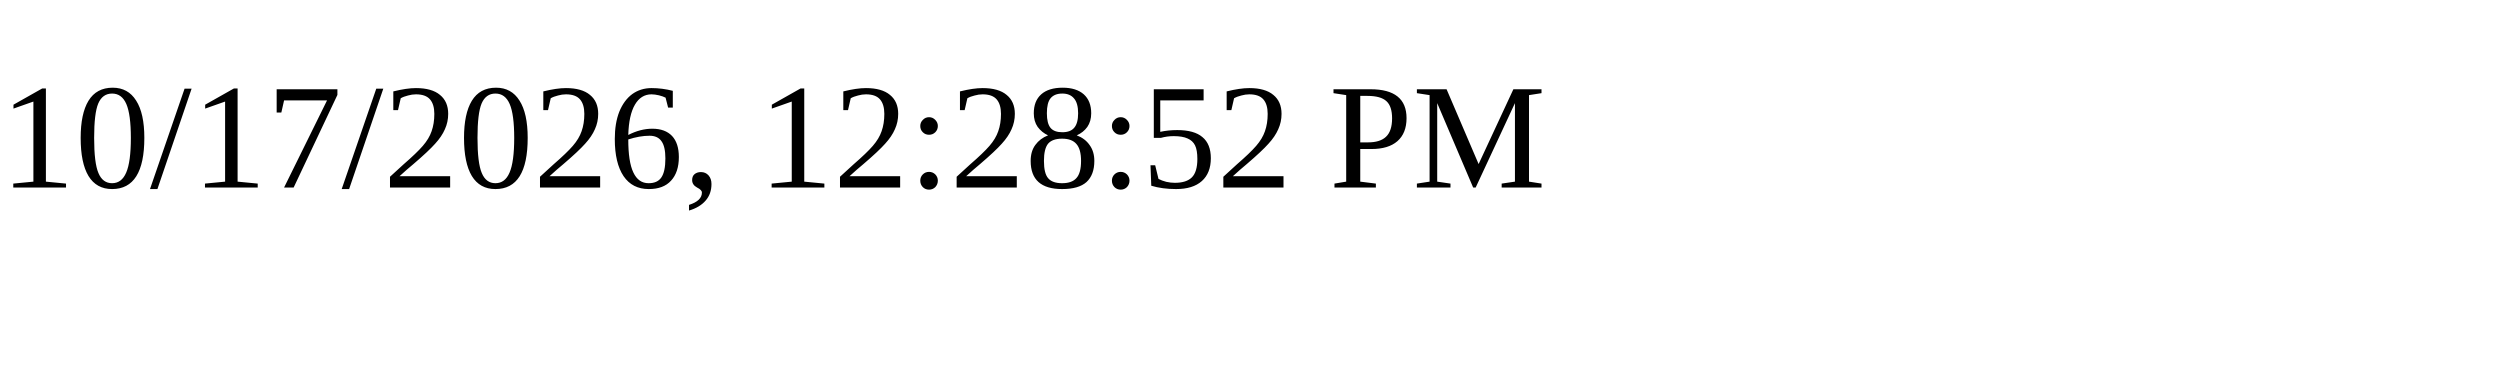
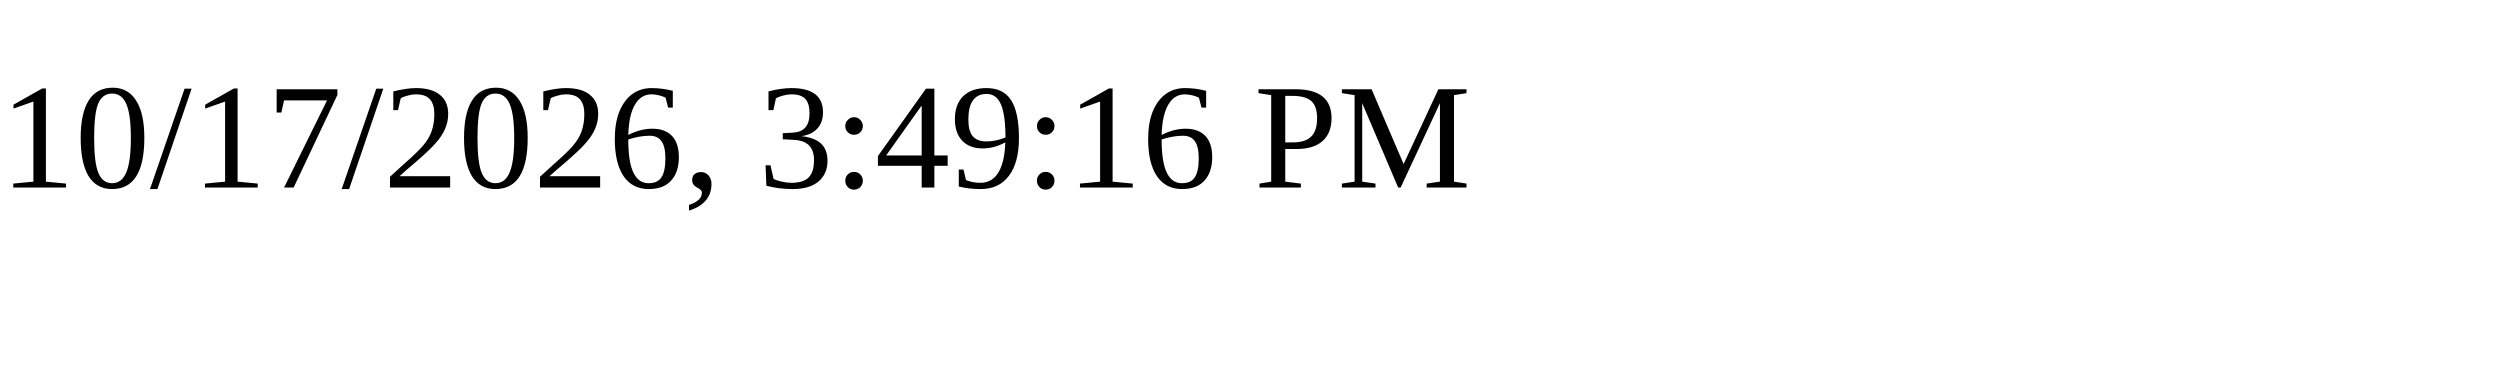
<svg xmlns="http://www.w3.org/2000/svg" height="30" width="200">
-   <text x="0" y="15">10/17/2026, 12:28:52 PM</text>
+   <text x="0" y="15">10/17/2026, 3:49:16 PM</text>
</svg>
